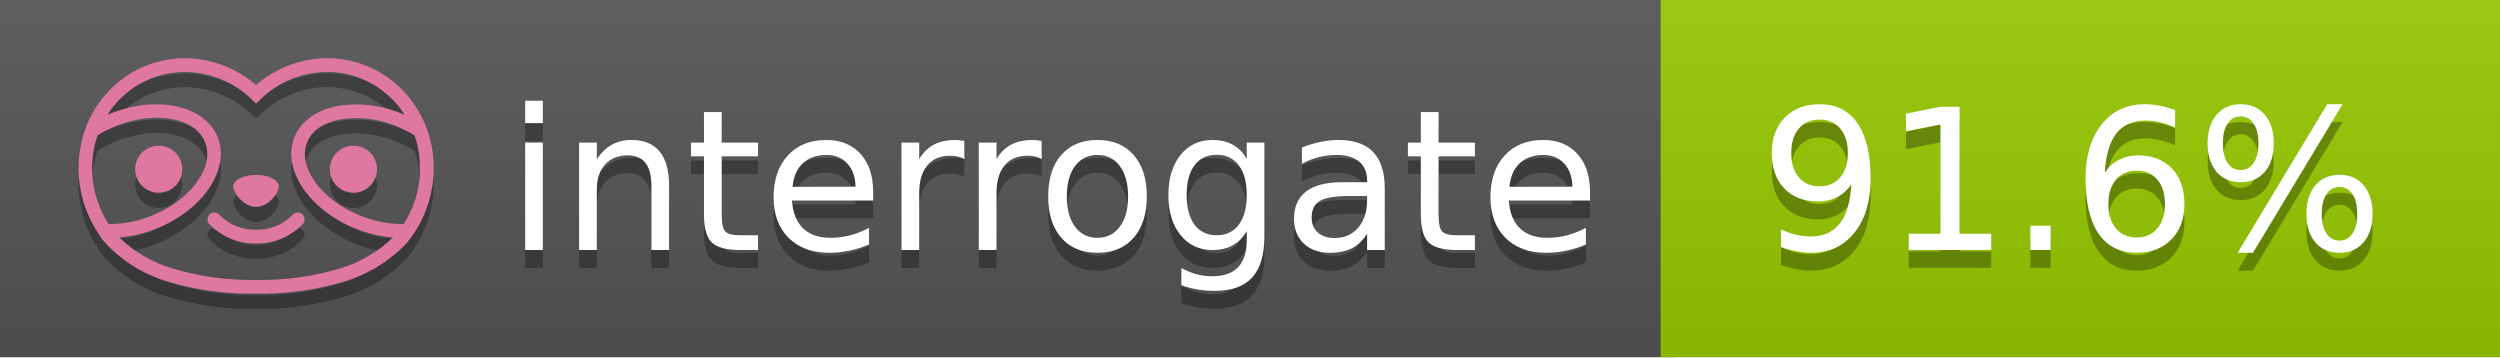
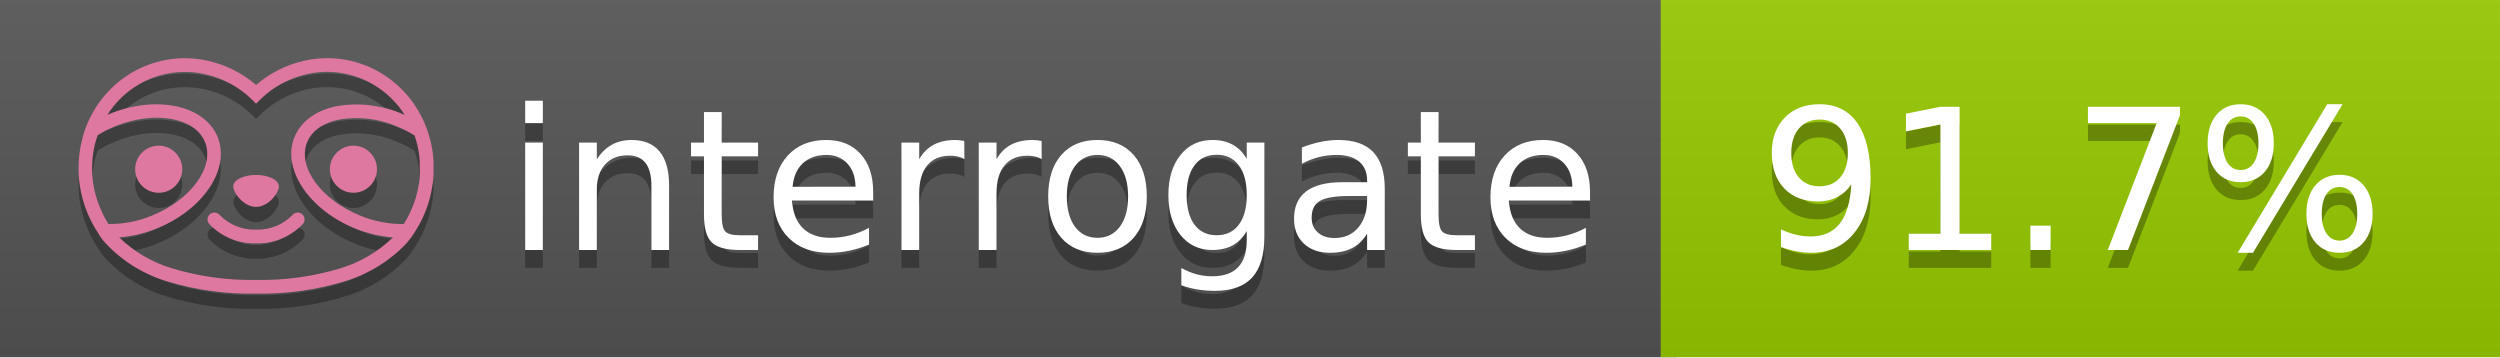
<svg xmlns="http://www.w3.org/2000/svg" width="140" height="20" viewBox="0 0 140 20" version="1.1" xml:space="preserve" style="fill-rule:evenodd;clip-rule:evenodd;stroke-linejoin:round;stroke-miterlimit:2;">
  <g transform="matrix(1,0,0,1,22,0)">
    <g id="backgrounds" transform="matrix(1.32789,0,0,1,-22.3892,0)">
      <rect x="0" y="0" width="71" height="20" style="fill:rgb(85,85,85);" />
    </g>
    <rect x="71" y="0" width="47" height="20" data-interrogate="color" style="fill:#97CA00" />
    <g transform="matrix(1.19746,0,0,1,-22.3744,-4.85723e-16)">
      <rect x="0" y="0" width="118" height="20" style="fill:url(#_Linear1);" />
    </g>
  </g>
  <g fill="#fff" text-anchor="middle" font-family="DejaVu Sans,Verdana,Geneva,sans-serif" font-size="110">
    <text x="590" y="150" fill="#010101" fill-opacity=".3" transform="scale(.1)" textLength="610">interrogate</text>
    <text x="590" y="140" transform="scale(.1)" textLength="610">interrogate</text>
-     <text x="1160" y="150" fill="#010101" fill-opacity=".3" transform="scale(.1)" textLength="370" data-interrogate="result">91.6%</text>
-     <text x="1160" y="140" transform="scale(.1)" textLength="370" data-interrogate="result">91.6%</text>
+     <text x="1160" y="150" fill="#010101" fill-opacity=".3" transform="scale(.1)" textLength="370" data-interrogate="result">91.7%</text>
+     <text x="1160" y="140" transform="scale(.1)" textLength="370" data-interrogate="result">91.7%</text>
  </g>
  <g id="logo-shadow" transform="matrix(0.854876,0,0,0.854876,-6.73514,1.732)">
    <g transform="matrix(0.299012,0,0,0.299012,9.70229,-6.68582)">
      <path d="M50,64.25C52.76,64.25 55,61.13 55,59.75C55,58.37 52.76,57.25 50,57.25C47.24,57.25 45,58.37 45,59.75C45,61.13 47.24,64.25 50,64.25Z" style="fill:rgb(1,1,1);fill-opacity:0.3;fill-rule:nonzero;" />
    </g>
    <g transform="matrix(0.299012,0,0,0.299012,9.70229,-6.68582)">
      <path d="M88,49.05C86.506,43.475 83.018,38.638 78.2,35.46C72.969,32.002 66.539,30.844 60.43,32.26C56.576,33.145 52.995,34.958 50,37.54C46.998,34.958 43.411,33.149 39.55,32.27C33.441,30.853 27.011,32.011 21.78,35.47C16.97,38.652 13.489,43.489 12,49.06L12,49.13C11.82,49.79 11.66,50.46 11.53,51.13C11.146,53.207 11.021,55.323 11.16,57.43C11.16,58.03 11.26,58.63 11.34,59.23C11.34,59.51 11.43,59.79 11.48,60.07C11.53,60.35 11.58,60.68 11.64,60.98C11.7,61.28 11.8,61.69 11.89,62.05C11.98,62.41 11.99,62.47 12.05,62.68C12.16,63.07 12.28,63.46 12.41,63.84L12.58,64.34C12.72,64.74 12.88,65.14 13.04,65.53L13.23,65.98C13.403,66.373 13.583,66.767 13.77,67.16L13.99,67.59C14.19,67.97 14.39,68.35 14.61,68.73L14.87,69.15C15.1,69.52 15.33,69.89 15.58,70.26L15.58,70.32L15.99,70.93C16.14,71.14 16.29,71.36 16.45,71.57C20.206,75.83 25.086,78.95 30.53,80.57C36.839,82.48 43.41,83.385 50,83.25C56.599,83.374 63.177,82.456 69.49,80.53C74.644,78.978 79.303,76.102 83,72.19C83.34,71.78 83.65,71.35 84,70.92L84.18,70.66L84.33,70.44L84.41,70.32C84.55,70.12 84.67,69.9 84.81,69.7C85.07,69.3 85.32,68.89 85.55,68.48C85.78,68.07 86.02,67.65 86.23,67.22C86.31,67.05 86.39,66.88 86.47,66.7C86.67,66.28 86.85,65.87 87.03,65.44L87.23,64.92C87.397,64.487 87.55,64.05 87.69,63.61L87.85,63.09C87.98,62.64 88.1,62.19 88.21,61.74C88.21,61.57 88.3,61.39 88.33,61.22C88.43,60.75 88.52,60.22 88.6,59.79C88.6,59.64 88.66,59.49 88.68,59.33C88.77,58.71 88.84,58.08 88.88,57.45L88.88,54.17C88.817,53.164 88.693,52.162 88.51,51.17C88.38,50.5 88.23,49.84 88.05,49.17L88,49.05ZM85.89,56.44L85.89,57.23C85.89,57.78 85.79,58.32 85.72,58.86C85.72,59.01 85.72,59.15 85.65,59.3C85.59,59.7 85.51,60.11 85.43,60.51L85.32,60.99C85.23,61.38 85.12,61.77 85.01,62.16C85.01,62.31 84.93,62.46 84.88,62.6C84.74,63.04 84.59,63.47 84.42,63.9L84.27,64.28C84.1,64.71 83.91,65.14 83.71,65.56C83.51,65.98 83.43,66.12 83.28,66.4L83.01,66.91C82.83,67.223 82.643,67.537 82.45,67.85L82.35,68.01C79.121,68.047 75.918,67.434 72.93,66.21C64.27,62.74 59,55.52 61.18,50.11C62.18,47.6 64.7,45.82 68.26,45.11C72.489,44.395 76.835,44.908 80.78,46.59C82.141,47.144 83.453,47.813 84.7,48.59C84.76,48.76 84.82,48.93 84.88,49.1C84.94,49.27 85.05,49.63 85.12,49.9C85.28,50.5 85.44,51.1 85.55,51.73C85.691,52.507 85.792,53.292 85.85,54.08L85.85,55.89C85.85,56.12 85.91,56.25 85.91,56.45L85.89,56.44ZM17.66,68C16.668,66.435 15.869,64.756 15.28,63L15.17,62.68C15.06,62.35 14.96,62.01 14.87,61.68C14.823,61.493 14.777,61.31 14.73,61.13C14.66,60.84 14.59,60.55 14.53,60.27C14.47,59.99 14.43,59.72 14.38,59.44C14.33,59.16 14.3,59 14.27,58.78C14.2,58.27 14.15,57.78 14.11,57.23L14.11,57.03C14.008,55.236 14.122,53.437 14.45,51.67C14.56,51.06 14.71,50.46 14.88,49.87C14.96,49.59 15.04,49.32 15.13,49.05C15.22,48.78 15.24,48.72 15.3,48.55C16.548,47.774 17.859,47.105 19.22,46.55C27.86,43.09 36.65,44.67 38.82,50.08C40.99,55.49 35.73,62.74 27.09,66.2C24.101,67.431 20.893,68.043 17.66,68ZM68.57,77.68C62.554,79.508 56.287,80.376 50,80.25C43.737,80.37 37.495,79.506 31.5,77.69C27.185,76.38 23.243,74.062 20,70.93C22.815,70.706 25.58,70.055 28.2,69C38.37,64.92 44.39,56 41.6,49C38.81,42 28.27,39.72 18.1,43.8L17.43,44.09C18.973,41.648 21.019,39.561 23.43,37.97C26.671,35.824 30.473,34.68 34.36,34.68C35.884,34.681 37.404,34.852 38.89,35.19C42.694,36.049 46.191,37.935 49,40.64L50,41.64L51,40.64C53.797,37.937 57.279,36.049 61.07,35.18C66.402,33.947 72.014,34.968 76.57,38C78.98,39.588 81.026,41.671 82.57,44.11L81.9,43.82C77.409,41.921 72.464,41.355 67.66,42.19C63.08,43.12 59.79,45.54 58.39,49.02C55.6,55.97 61.62,64.94 71.79,69.02C74.414,70.07 77.182,70.714 80,70.93C76.776,74.05 72.859,76.363 68.57,77.68Z" style="fill:rgb(1,1,1);fill-opacity:0.3;fill-rule:nonzero;" />
    </g>
    <g transform="matrix(0.299012,0,0,0.299012,9.70229,-6.68582)">
      <circle cx="71.33" cy="56" r="5.16" style="fill:rgb(1,1,1);fill-opacity:0.3;" />
    </g>
    <g transform="matrix(0.299012,0,0,0.299012,9.70229,-6.68582)">
      <circle cx="28.67" cy="56" r="5.16" style="fill:rgb(1,1,1);fill-opacity:0.3;" />
    </g>
    <g transform="matrix(0.299012,0,0,0.299012,9.70229,-6.68582)">
      <path d="M58,66C55.912,68.161 53.003,69.339 50,69.24C46.997,69.339 44.088,68.161 42,66C41.714,65.677 41.302,65.491 40.87,65.491C40.042,65.491 39.361,66.172 39.361,67C39.361,67.368 39.496,67.724 39.74,68C42.403,70.804 46.134,72.35 50,72.25C53.862,72.347 57.59,70.802 60.25,68C60.495,67.725 60.63,67.369 60.63,67C60.63,66.174 59.951,65.495 59.125,65.495C58.695,65.495 58.285,65.679 58,66Z" style="fill:rgb(1,1,1);fill-opacity:0.3;fill-rule:nonzero;" />
    </g>
  </g>
  <g id="logo-pink" transform="matrix(0.854876,0,0,0.854876,-6.73514,0.877124)">
    <g transform="matrix(0.299012,0,0,0.299012,9.70229,-6.68582)">
      <path d="M50,64.25C52.76,64.25 55,61.13 55,59.75C55,58.37 52.76,57.25 50,57.25C47.24,57.25 45,58.37 45,59.75C45,61.13 47.24,64.25 50,64.25Z" style="fill:rgb(222,120,160);fill-rule:nonzero;" />
    </g>
    <g transform="matrix(0.299012,0,0,0.299012,9.70229,-6.68582)">
      <path d="M88,49.05C86.506,43.475 83.018,38.638 78.2,35.46C72.969,32.002 66.539,30.844 60.43,32.26C56.576,33.145 52.995,34.958 50,37.54C46.998,34.958 43.411,33.149 39.55,32.27C33.441,30.853 27.011,32.011 21.78,35.47C16.97,38.652 13.489,43.489 12,49.06L12,49.13C11.82,49.79 11.66,50.46 11.53,51.13C11.146,53.207 11.021,55.323 11.16,57.43C11.16,58.03 11.26,58.63 11.34,59.23C11.34,59.51 11.43,59.79 11.48,60.07C11.53,60.35 11.58,60.68 11.64,60.98C11.7,61.28 11.8,61.69 11.89,62.05C11.98,62.41 11.99,62.47 12.05,62.68C12.16,63.07 12.28,63.46 12.41,63.84L12.58,64.34C12.72,64.74 12.88,65.14 13.04,65.53L13.23,65.98C13.403,66.373 13.583,66.767 13.77,67.16L13.99,67.59C14.19,67.97 14.39,68.35 14.61,68.73L14.87,69.15C15.1,69.52 15.33,69.89 15.58,70.26L15.58,70.32L15.99,70.93C16.14,71.14 16.29,71.36 16.45,71.57C20.206,75.83 25.086,78.95 30.53,80.57C36.839,82.48 43.41,83.385 50,83.25C56.599,83.374 63.177,82.456 69.49,80.53C74.644,78.978 79.303,76.102 83,72.19C83.34,71.78 83.65,71.35 84,70.92L84.18,70.66L84.33,70.44L84.41,70.32C84.55,70.12 84.67,69.9 84.81,69.7C85.07,69.3 85.32,68.89 85.55,68.48C85.78,68.07 86.02,67.65 86.23,67.22C86.31,67.05 86.39,66.88 86.47,66.7C86.67,66.28 86.85,65.87 87.03,65.44L87.23,64.92C87.397,64.487 87.55,64.05 87.69,63.61L87.85,63.09C87.98,62.64 88.1,62.19 88.21,61.74C88.21,61.57 88.3,61.39 88.33,61.22C88.43,60.75 88.52,60.22 88.6,59.79C88.6,59.64 88.66,59.49 88.68,59.33C88.77,58.71 88.84,58.08 88.88,57.45L88.88,54.17C88.817,53.164 88.693,52.162 88.51,51.17C88.38,50.5 88.23,49.84 88.05,49.17L88,49.05ZM85.89,56.44L85.89,57.23C85.89,57.78 85.79,58.32 85.72,58.86C85.72,59.01 85.72,59.15 85.65,59.3C85.59,59.7 85.51,60.11 85.43,60.51L85.32,60.99C85.23,61.38 85.12,61.77 85.01,62.16C85.01,62.31 84.93,62.46 84.88,62.6C84.74,63.04 84.59,63.47 84.42,63.9L84.27,64.28C84.1,64.71 83.91,65.14 83.71,65.56C83.51,65.98 83.43,66.12 83.28,66.4L83.01,66.91C82.83,67.223 82.643,67.537 82.45,67.85L82.35,68.01C79.121,68.047 75.918,67.434 72.93,66.21C64.27,62.74 59,55.52 61.18,50.11C62.18,47.6 64.7,45.82 68.26,45.11C72.489,44.395 76.835,44.908 80.78,46.59C82.141,47.144 83.453,47.813 84.7,48.59C84.76,48.76 84.82,48.93 84.88,49.1C84.94,49.27 85.05,49.63 85.12,49.9C85.28,50.5 85.44,51.1 85.55,51.73C85.691,52.507 85.792,53.292 85.85,54.08L85.85,55.89C85.85,56.12 85.91,56.25 85.91,56.45L85.89,56.44ZM17.66,68C16.668,66.435 15.869,64.756 15.28,63L15.17,62.68C15.06,62.35 14.96,62.01 14.87,61.68C14.823,61.493 14.777,61.31 14.73,61.13C14.66,60.84 14.59,60.55 14.53,60.27C14.47,59.99 14.43,59.72 14.38,59.44C14.33,59.16 14.3,59 14.27,58.78C14.2,58.27 14.15,57.78 14.11,57.23L14.11,57.03C14.008,55.236 14.122,53.437 14.45,51.67C14.56,51.06 14.71,50.46 14.88,49.87C14.96,49.59 15.04,49.32 15.13,49.05C15.22,48.78 15.24,48.72 15.3,48.55C16.548,47.774 17.859,47.105 19.22,46.55C27.86,43.09 36.65,44.67 38.82,50.08C40.99,55.49 35.73,62.74 27.09,66.2C24.101,67.431 20.893,68.043 17.66,68ZM68.57,77.68C62.554,79.508 56.287,80.376 50,80.25C43.737,80.37 37.495,79.506 31.5,77.69C27.185,76.38 23.243,74.062 20,70.93C22.815,70.706 25.58,70.055 28.2,69C38.37,64.92 44.39,56 41.6,49C38.81,42 28.27,39.72 18.1,43.8L17.43,44.09C18.973,41.648 21.019,39.561 23.43,37.97C26.671,35.824 30.473,34.68 34.36,34.68C35.884,34.681 37.404,34.852 38.89,35.19C42.694,36.049 46.191,37.935 49,40.64L50,41.64L51,40.64C53.797,37.937 57.279,36.049 61.07,35.18C66.402,33.947 72.014,34.968 76.57,38C78.98,39.588 81.026,41.671 82.57,44.11L81.9,43.82C77.409,41.921 72.464,41.355 67.66,42.19C63.08,43.12 59.79,45.54 58.39,49.02C55.6,55.97 61.62,64.94 71.79,69.02C74.414,70.07 77.182,70.714 80,70.93C76.776,74.05 72.859,76.363 68.57,77.68Z" style="fill:rgb(222,120,160);fill-rule:nonzero;" />
    </g>
    <g transform="matrix(0.299012,0,0,0.299012,9.70229,-6.68582)">
      <circle cx="71.33" cy="56" r="5.16" style="fill:rgb(222,120,160);" />
    </g>
    <g transform="matrix(0.299012,0,0,0.299012,9.70229,-6.68582)">
      <circle cx="28.67" cy="56" r="5.16" style="fill:rgb(222,120,160);" />
    </g>
    <g transform="matrix(0.299012,0,0,0.299012,9.70229,-6.68582)">
      <path d="M58,66C55.912,68.161 53.003,69.339 50,69.24C46.997,69.339 44.088,68.161 42,66C41.714,65.677 41.302,65.491 40.87,65.491C40.042,65.491 39.361,66.172 39.361,67C39.361,67.368 39.496,67.724 39.74,68C42.403,70.804 46.134,72.35 50,72.25C53.862,72.347 57.59,70.802 60.25,68C60.495,67.725 60.63,67.369 60.63,67C60.63,66.174 59.951,65.495 59.125,65.495C58.695,65.495 58.285,65.679 58,66Z" style="fill:rgb(222,120,160);fill-rule:nonzero;" />
    </g>
  </g>
  <defs>
    <linearGradient id="_Linear1" x1="0" y1="0" x2="1" y2="0" gradientUnits="userSpaceOnUse" gradientTransform="matrix(1.22465e-15,20,-20,1.22465e-15,0,0)">
      <stop offset="0" style="stop-color:rgb(187,187,187);stop-opacity:0.1" />
      <stop offset="1" style="stop-color:black;stop-opacity:0.1" />
    </linearGradient>
  </defs>
</svg>
